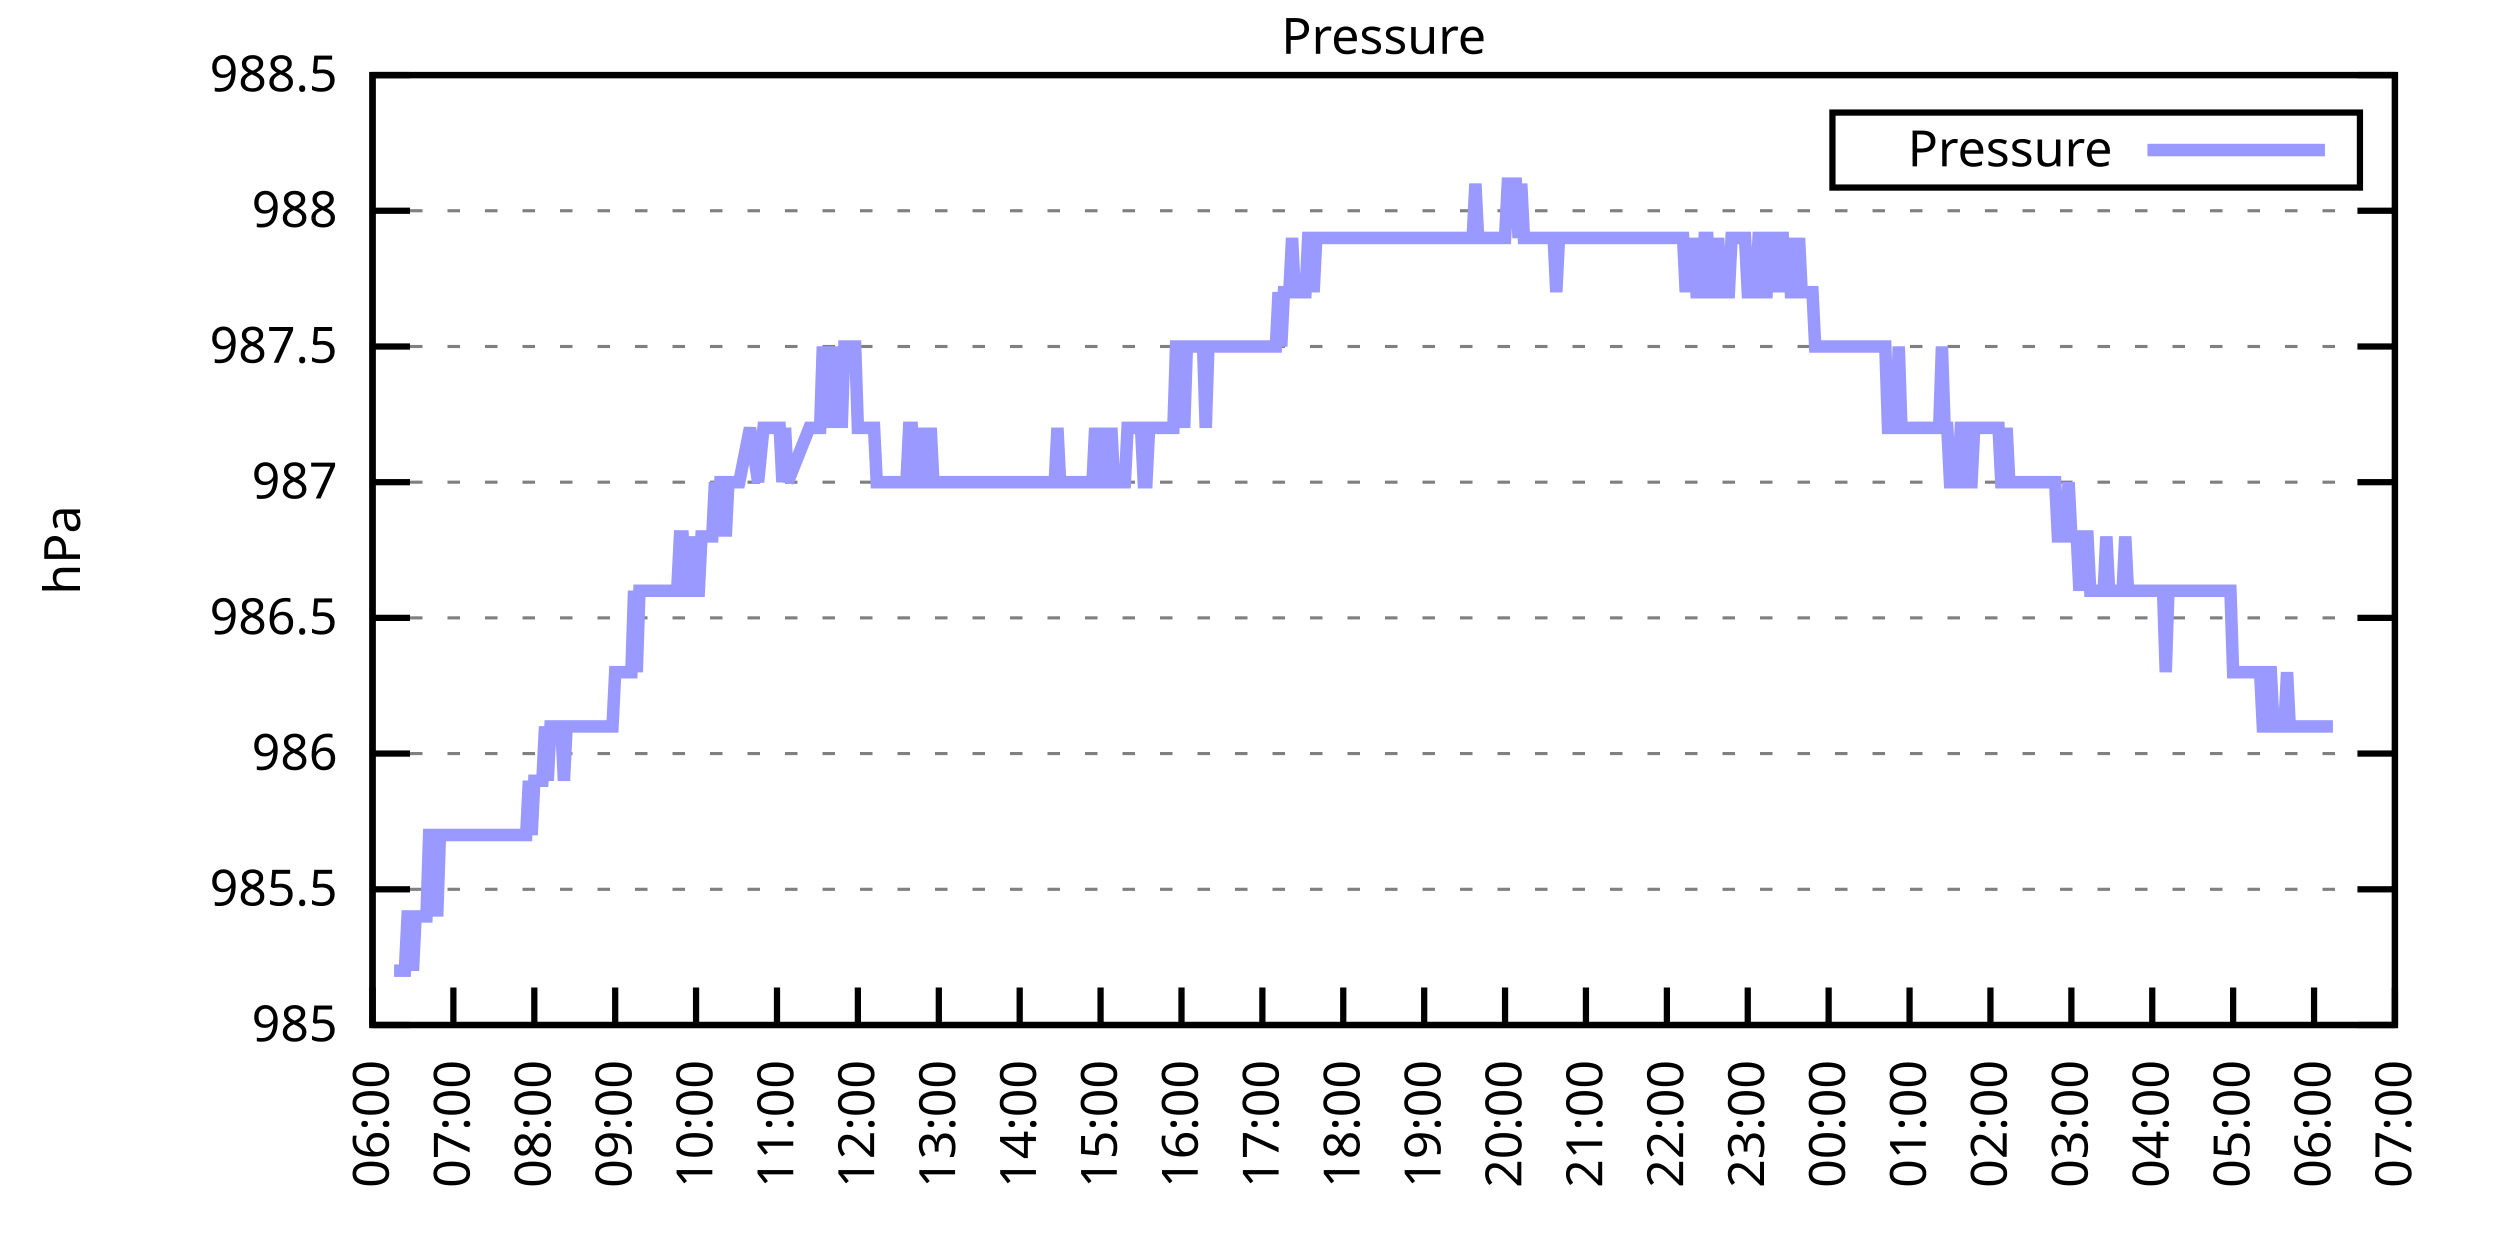
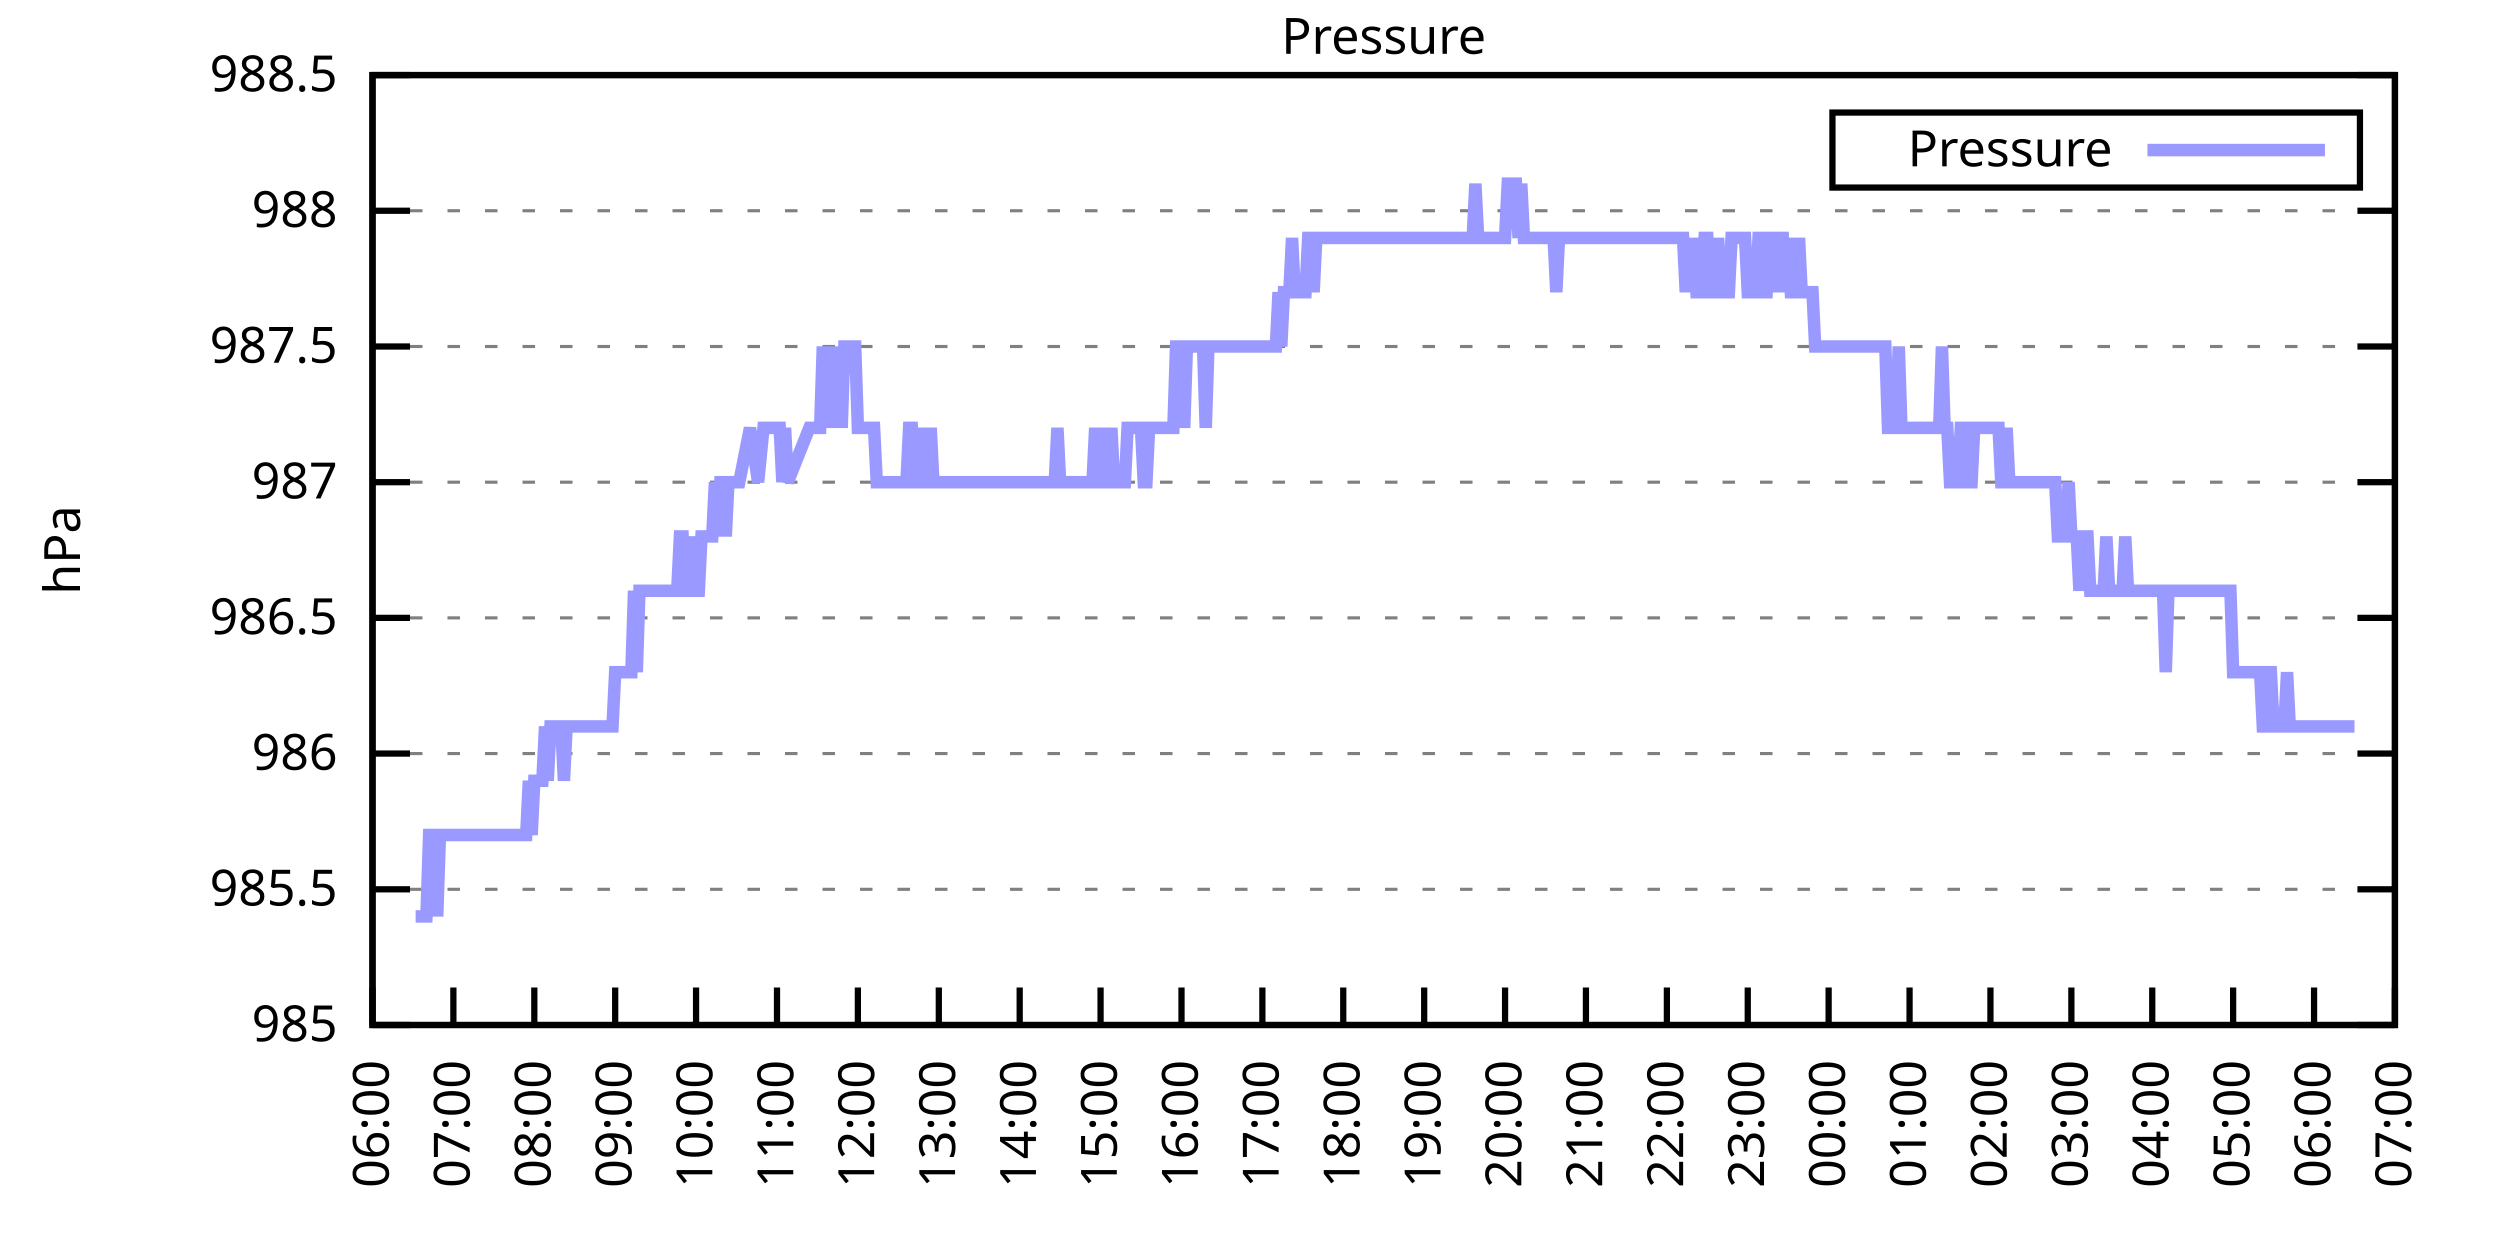
<svg xmlns="http://www.w3.org/2000/svg" xmlns:xlink="http://www.w3.org/1999/xlink" width="400" height="200" viewBox="0 0 400 200">
  <g id="gnuplot_canvas">
    <rect x="0" y="0" width="400" height="200" fill="none" />
    <defs>
      <circle id="gpDot" r="0.5" stroke-width="0.5" stroke="currentColor" />
      <path id="gpPt0" stroke-width="0.333" stroke="currentColor" d="M-1,0 h2 M0,-1 v2" />
      <path id="gpPt1" stroke-width="0.333" stroke="currentColor" d="M-1,-1 L1,1 M1,-1 L-1,1" />
      <path id="gpPt2" stroke-width="0.333" stroke="currentColor" d="M-1,0 L1,0 M0,-1 L0,1 M-1,-1 L1,1 M-1,1 L1,-1" />
      <rect id="gpPt3" stroke-width="0.333" stroke="currentColor" x="-1" y="-1" width="2" height="2" />
      <rect id="gpPt4" stroke-width="0.333" stroke="currentColor" fill="currentColor" x="-1" y="-1" width="2" height="2" />
      <circle id="gpPt5" stroke-width="0.333" stroke="currentColor" cx="0" cy="0" r="1" />
      <use xlink:href="#gpPt5" id="gpPt6" fill="currentColor" stroke="none" />
      <path id="gpPt7" stroke-width="0.333" stroke="currentColor" d="M0,-1.33 L-1.33,0.67 L1.33,0.67 z" />
      <use xlink:href="#gpPt7" id="gpPt8" fill="currentColor" stroke="none" />
      <use xlink:href="#gpPt7" id="gpPt9" stroke="currentColor" transform="rotate(180)" />
      <use xlink:href="#gpPt9" id="gpPt10" fill="currentColor" stroke="none" />
      <use xlink:href="#gpPt3" id="gpPt11" stroke="currentColor" transform="rotate(45)" />
      <use xlink:href="#gpPt11" id="gpPt12" fill="currentColor" stroke="none" />
      <path id="gpPt13" stroke-width="0.333" stroke="currentColor" d="M0,1.330 L1.265,0.411 L0.782,-1.067 L-0.782,-1.076 L-1.265,0.411 z" />
      <use xlink:href="#gpPt13" id="gpPt14" fill="currentColor" stroke="none" />
      <filter id="textbox" filterUnits="objectBoundingBox" x="0" y="0" height="1" width="1">
        <feFlood flood-color="white" flood-opacity="1" result="bgnd" />
        <feComposite in="SourceGraphic" in2="bgnd" operator="atop" />
      </filter>
      <filter id="greybox" filterUnits="objectBoundingBox" x="0" y="0" height="1" width="1">
        <feFlood flood-color="lightgrey" flood-opacity="1" result="grey" />
        <feComposite in="SourceGraphic" in2="grey" operator="atop" />
      </filter>
    </defs>
    <g fill="none" color="white" stroke="currentColor" stroke-width="1.00" stroke-linecap="butt" stroke-linejoin="miter">
</g>
    <g fill="none" color="black" stroke="currentColor" stroke-width="1.00" stroke-linecap="butt" stroke-linejoin="miter">
      <g stroke="none" shape-rendering="crispEdges">
        <polygon fill="rgb(255, 255, 255)" points="59.60,164.00 383.18,164.00 383.18,12.02 59.60,12.02 " />
      </g>
    </g>
    <g fill="none" color="black" stroke="currentColor" stroke-width="1.00" stroke-linecap="butt" stroke-linejoin="miter">
</g>
    <g fill="none" color="black" stroke="black" stroke-width="0.50" stroke-linecap="butt" stroke-linejoin="miter">
</g>
    <g fill="none" color="gray" stroke="currentColor" stroke-width="0.50" stroke-linecap="butt" stroke-linejoin="miter">
      <path stroke="gray" stroke-dasharray="2,4" class="gridline" d="M59.60,164.00 L383.19,164.00  " />
    </g>
    <g fill="none" color="gray" stroke="gray" stroke-width="1.00" stroke-linecap="butt" stroke-linejoin="miter">
</g>
    <g fill="none" color="black" stroke="currentColor" stroke-width="1.00" stroke-linecap="butt" stroke-linejoin="miter">
      <path stroke="black" d="M59.60,164.00 L65.60,164.00 M383.19,164.00 L377.19,164.00  " />
      <g transform="translate(54.00,166.60)" stroke="none" fill="black" font-family="Sans" font-size="8.00" text-anchor="end">
        <text>
          <tspan font-family="Sans"> 985</tspan>
        </text>
      </g>
    </g>
    <g fill="none" color="black" stroke="currentColor" stroke-width="1.00" stroke-linecap="butt" stroke-linejoin="miter">
</g>
    <g fill="none" color="black" stroke="black" stroke-width="0.50" stroke-linecap="butt" stroke-linejoin="miter">
</g>
    <g fill="none" color="gray" stroke="currentColor" stroke-width="0.50" stroke-linecap="butt" stroke-linejoin="miter">
      <path stroke="gray" stroke-dasharray="2,4" class="gridline" d="M59.60,142.29 L383.19,142.29  " />
    </g>
    <g fill="none" color="gray" stroke="gray" stroke-width="1.00" stroke-linecap="butt" stroke-linejoin="miter">
</g>
    <g fill="none" color="black" stroke="currentColor" stroke-width="1.00" stroke-linecap="butt" stroke-linejoin="miter">
      <path stroke="black" d="M59.60,142.29 L65.60,142.29 M383.19,142.29 L377.19,142.29  " />
      <g transform="translate(54.00,144.89)" stroke="none" fill="black" font-family="Sans" font-size="8.00" text-anchor="end">
        <text>
          <tspan font-family="Sans"> 985.5</tspan>
        </text>
      </g>
    </g>
    <g fill="none" color="black" stroke="currentColor" stroke-width="1.00" stroke-linecap="butt" stroke-linejoin="miter">
</g>
    <g fill="none" color="black" stroke="black" stroke-width="0.50" stroke-linecap="butt" stroke-linejoin="miter">
</g>
    <g fill="none" color="gray" stroke="currentColor" stroke-width="0.50" stroke-linecap="butt" stroke-linejoin="miter">
      <path stroke="gray" stroke-dasharray="2,4" class="gridline" d="M59.60,120.57 L383.19,120.57  " />
    </g>
    <g fill="none" color="gray" stroke="gray" stroke-width="1.00" stroke-linecap="butt" stroke-linejoin="miter">
</g>
    <g fill="none" color="black" stroke="currentColor" stroke-width="1.00" stroke-linecap="butt" stroke-linejoin="miter">
      <path stroke="black" d="M59.60,120.57 L65.60,120.57 M383.19,120.57 L377.19,120.57  " />
      <g transform="translate(54.00,123.17)" stroke="none" fill="black" font-family="Sans" font-size="8.00" text-anchor="end">
        <text>
          <tspan font-family="Sans"> 986</tspan>
        </text>
      </g>
    </g>
    <g fill="none" color="black" stroke="currentColor" stroke-width="1.00" stroke-linecap="butt" stroke-linejoin="miter">
</g>
    <g fill="none" color="black" stroke="black" stroke-width="0.50" stroke-linecap="butt" stroke-linejoin="miter">
</g>
    <g fill="none" color="gray" stroke="currentColor" stroke-width="0.50" stroke-linecap="butt" stroke-linejoin="miter">
      <path stroke="gray" stroke-dasharray="2,4" class="gridline" d="M59.60,98.86 L383.19,98.86  " />
    </g>
    <g fill="none" color="gray" stroke="gray" stroke-width="1.00" stroke-linecap="butt" stroke-linejoin="miter">
</g>
    <g fill="none" color="black" stroke="currentColor" stroke-width="1.00" stroke-linecap="butt" stroke-linejoin="miter">
      <path stroke="black" d="M59.60,98.86 L65.60,98.86 M383.19,98.86 L377.19,98.86  " />
      <g transform="translate(54.00,101.46)" stroke="none" fill="black" font-family="Sans" font-size="8.00" text-anchor="end">
        <text>
          <tspan font-family="Sans"> 986.5</tspan>
        </text>
      </g>
    </g>
    <g fill="none" color="black" stroke="currentColor" stroke-width="1.00" stroke-linecap="butt" stroke-linejoin="miter">
</g>
    <g fill="none" color="black" stroke="black" stroke-width="0.50" stroke-linecap="butt" stroke-linejoin="miter">
</g>
    <g fill="none" color="gray" stroke="currentColor" stroke-width="0.50" stroke-linecap="butt" stroke-linejoin="miter">
      <path stroke="gray" stroke-dasharray="2,4" class="gridline" d="M59.60,77.15 L383.19,77.15  " />
    </g>
    <g fill="none" color="gray" stroke="gray" stroke-width="1.00" stroke-linecap="butt" stroke-linejoin="miter">
</g>
    <g fill="none" color="black" stroke="currentColor" stroke-width="1.00" stroke-linecap="butt" stroke-linejoin="miter">
      <path stroke="black" d="M59.60,77.15 L65.60,77.15 M383.19,77.15 L377.19,77.15  " />
      <g transform="translate(54.00,79.75)" stroke="none" fill="black" font-family="Sans" font-size="8.00" text-anchor="end">
        <text>
          <tspan font-family="Sans"> 987</tspan>
        </text>
      </g>
    </g>
    <g fill="none" color="black" stroke="currentColor" stroke-width="1.00" stroke-linecap="butt" stroke-linejoin="miter">
</g>
    <g fill="none" color="black" stroke="black" stroke-width="0.50" stroke-linecap="butt" stroke-linejoin="miter">
</g>
    <g fill="none" color="gray" stroke="currentColor" stroke-width="0.50" stroke-linecap="butt" stroke-linejoin="miter">
      <path stroke="gray" stroke-dasharray="2,4" class="gridline" d="M59.60,55.44 L383.19,55.44  " />
    </g>
    <g fill="none" color="gray" stroke="gray" stroke-width="1.00" stroke-linecap="butt" stroke-linejoin="miter">
</g>
    <g fill="none" color="black" stroke="currentColor" stroke-width="1.00" stroke-linecap="butt" stroke-linejoin="miter">
      <path stroke="black" d="M59.60,55.44 L65.60,55.44 M383.19,55.44 L377.19,55.44  " />
      <g transform="translate(54.00,58.04)" stroke="none" fill="black" font-family="Sans" font-size="8.00" text-anchor="end">
        <text>
          <tspan font-family="Sans"> 987.5</tspan>
        </text>
      </g>
    </g>
    <g fill="none" color="black" stroke="currentColor" stroke-width="1.00" stroke-linecap="butt" stroke-linejoin="miter">
</g>
    <g fill="none" color="black" stroke="black" stroke-width="0.50" stroke-linecap="butt" stroke-linejoin="miter">
</g>
    <g fill="none" color="gray" stroke="currentColor" stroke-width="0.50" stroke-linecap="butt" stroke-linejoin="miter">
      <path stroke="gray" stroke-dasharray="2,4" class="gridline" d="M59.60,33.72 L383.19,33.72  " />
    </g>
    <g fill="none" color="gray" stroke="gray" stroke-width="1.00" stroke-linecap="butt" stroke-linejoin="miter">
</g>
    <g fill="none" color="black" stroke="currentColor" stroke-width="1.00" stroke-linecap="butt" stroke-linejoin="miter">
      <path stroke="black" d="M59.60,33.72 L65.60,33.72 M383.19,33.72 L377.19,33.72  " />
      <g transform="translate(54.00,36.32)" stroke="none" fill="black" font-family="Sans" font-size="8.00" text-anchor="end">
        <text>
          <tspan font-family="Sans"> 988</tspan>
        </text>
      </g>
    </g>
    <g fill="none" color="black" stroke="currentColor" stroke-width="1.00" stroke-linecap="butt" stroke-linejoin="miter">
</g>
    <g fill="none" color="black" stroke="black" stroke-width="0.50" stroke-linecap="butt" stroke-linejoin="miter">
</g>
    <g fill="none" color="gray" stroke="currentColor" stroke-width="0.50" stroke-linecap="butt" stroke-linejoin="miter">
      <path stroke="gray" stroke-dasharray="2,4" class="gridline" d="M59.60,12.01 L383.19,12.01  " />
    </g>
    <g fill="none" color="gray" stroke="gray" stroke-width="1.00" stroke-linecap="butt" stroke-linejoin="miter">
</g>
    <g fill="none" color="black" stroke="currentColor" stroke-width="1.00" stroke-linecap="butt" stroke-linejoin="miter">
      <path stroke="black" d="M59.60,12.01 L65.60,12.01 M383.19,12.01 L377.19,12.01  " />
      <g transform="translate(54.00,14.61)" stroke="none" fill="black" font-family="Sans" font-size="8.00" text-anchor="end">
        <text>
          <tspan font-family="Sans"> 988.5</tspan>
        </text>
      </g>
    </g>
    <g fill="none" color="black" stroke="currentColor" stroke-width="1.00" stroke-linecap="butt" stroke-linejoin="miter">
      <path stroke="black" d="M59.60,164.00 L59.60,158.00  " />
      <g transform="translate(62.20,169.60) rotate(270.00)" stroke="none" fill="black" font-family="Sans" font-size="8.00" text-anchor="end">
        <text>
          <tspan font-family="Sans">06:00</tspan>
        </text>
      </g>
    </g>
    <g fill="none" color="black" stroke="currentColor" stroke-width="1.00" stroke-linecap="butt" stroke-linejoin="miter">
      <path stroke="black" d="M72.54,164.00 L72.54,158.00  " />
      <g transform="translate(75.14,169.60) rotate(270.00)" stroke="none" fill="black" font-family="Sans" font-size="8.00" text-anchor="end">
        <text>
          <tspan font-family="Sans">07:00</tspan>
        </text>
      </g>
    </g>
    <g fill="none" color="black" stroke="currentColor" stroke-width="1.00" stroke-linecap="butt" stroke-linejoin="miter">
      <path stroke="black" d="M85.49,164.00 L85.49,158.00  " />
      <g transform="translate(88.09,169.60) rotate(270.00)" stroke="none" fill="black" font-family="Sans" font-size="8.00" text-anchor="end">
        <text>
          <tspan font-family="Sans">08:00</tspan>
        </text>
      </g>
    </g>
    <g fill="none" color="black" stroke="currentColor" stroke-width="1.00" stroke-linecap="butt" stroke-linejoin="miter">
      <path stroke="black" d="M98.43,164.00 L98.43,158.00  " />
      <g transform="translate(101.03,169.60) rotate(270.00)" stroke="none" fill="black" font-family="Sans" font-size="8.00" text-anchor="end">
        <text>
          <tspan font-family="Sans">09:00</tspan>
        </text>
      </g>
    </g>
    <g fill="none" color="black" stroke="currentColor" stroke-width="1.00" stroke-linecap="butt" stroke-linejoin="miter">
      <path stroke="black" d="M111.37,164.00 L111.37,158.00  " />
      <g transform="translate(113.97,169.60) rotate(270.00)" stroke="none" fill="black" font-family="Sans" font-size="8.00" text-anchor="end">
        <text>
          <tspan font-family="Sans">10:00</tspan>
        </text>
      </g>
    </g>
    <g fill="none" color="black" stroke="currentColor" stroke-width="1.00" stroke-linecap="butt" stroke-linejoin="miter">
      <path stroke="black" d="M124.32,164.00 L124.32,158.00  " />
      <g transform="translate(126.92,169.60) rotate(270.00)" stroke="none" fill="black" font-family="Sans" font-size="8.00" text-anchor="end">
        <text>
          <tspan font-family="Sans">11:00</tspan>
        </text>
      </g>
    </g>
    <g fill="none" color="black" stroke="currentColor" stroke-width="1.00" stroke-linecap="butt" stroke-linejoin="miter">
      <path stroke="black" d="M137.26,164.00 L137.26,158.00  " />
      <g transform="translate(139.86,169.60) rotate(270.00)" stroke="none" fill="black" font-family="Sans" font-size="8.00" text-anchor="end">
        <text>
          <tspan font-family="Sans">12:00</tspan>
        </text>
      </g>
    </g>
    <g fill="none" color="black" stroke="currentColor" stroke-width="1.00" stroke-linecap="butt" stroke-linejoin="miter">
      <path stroke="black" d="M150.21,164.00 L150.21,158.00  " />
      <g transform="translate(152.81,169.60) rotate(270.00)" stroke="none" fill="black" font-family="Sans" font-size="8.00" text-anchor="end">
        <text>
          <tspan font-family="Sans">13:00</tspan>
        </text>
      </g>
    </g>
    <g fill="none" color="black" stroke="currentColor" stroke-width="1.00" stroke-linecap="butt" stroke-linejoin="miter">
      <path stroke="black" d="M163.15,164.00 L163.15,158.00  " />
      <g transform="translate(165.75,169.60) rotate(270.00)" stroke="none" fill="black" font-family="Sans" font-size="8.00" text-anchor="end">
        <text>
          <tspan font-family="Sans">14:00</tspan>
        </text>
      </g>
    </g>
    <g fill="none" color="black" stroke="currentColor" stroke-width="1.00" stroke-linecap="butt" stroke-linejoin="miter">
      <path stroke="black" d="M176.09,164.00 L176.09,158.00  " />
      <g transform="translate(178.69,169.60) rotate(270.00)" stroke="none" fill="black" font-family="Sans" font-size="8.00" text-anchor="end">
        <text>
          <tspan font-family="Sans">15:00</tspan>
        </text>
      </g>
    </g>
    <g fill="none" color="black" stroke="currentColor" stroke-width="1.00" stroke-linecap="butt" stroke-linejoin="miter">
      <path stroke="black" d="M189.04,164.00 L189.04,158.00  " />
      <g transform="translate(191.64,169.60) rotate(270.00)" stroke="none" fill="black" font-family="Sans" font-size="8.00" text-anchor="end">
        <text>
          <tspan font-family="Sans">16:00</tspan>
        </text>
      </g>
    </g>
    <g fill="none" color="black" stroke="currentColor" stroke-width="1.00" stroke-linecap="butt" stroke-linejoin="miter">
      <path stroke="black" d="M201.98,164.00 L201.98,158.00  " />
      <g transform="translate(204.58,169.60) rotate(270.00)" stroke="none" fill="black" font-family="Sans" font-size="8.00" text-anchor="end">
        <text>
          <tspan font-family="Sans">17:00</tspan>
        </text>
      </g>
    </g>
    <g fill="none" color="black" stroke="currentColor" stroke-width="1.00" stroke-linecap="butt" stroke-linejoin="miter">
      <path stroke="black" d="M214.92,164.00 L214.92,158.00  " />
      <g transform="translate(217.52,169.60) rotate(270.00)" stroke="none" fill="black" font-family="Sans" font-size="8.00" text-anchor="end">
        <text>
          <tspan font-family="Sans">18:00</tspan>
        </text>
      </g>
    </g>
    <g fill="none" color="black" stroke="currentColor" stroke-width="1.00" stroke-linecap="butt" stroke-linejoin="miter">
      <path stroke="black" d="M227.87,164.00 L227.87,158.00  " />
      <g transform="translate(230.47,169.60) rotate(270.00)" stroke="none" fill="black" font-family="Sans" font-size="8.00" text-anchor="end">
        <text>
          <tspan font-family="Sans">19:00</tspan>
        </text>
      </g>
    </g>
    <g fill="none" color="black" stroke="currentColor" stroke-width="1.00" stroke-linecap="butt" stroke-linejoin="miter">
      <path stroke="black" d="M240.81,164.00 L240.81,158.00  " />
      <g transform="translate(243.41,169.60) rotate(270.00)" stroke="none" fill="black" font-family="Sans" font-size="8.00" text-anchor="end">
        <text>
          <tspan font-family="Sans">20:00</tspan>
        </text>
      </g>
    </g>
    <g fill="none" color="black" stroke="currentColor" stroke-width="1.00" stroke-linecap="butt" stroke-linejoin="miter">
      <path stroke="black" d="M253.75,164.00 L253.75,158.00  " />
      <g transform="translate(256.35,169.60) rotate(270.00)" stroke="none" fill="black" font-family="Sans" font-size="8.00" text-anchor="end">
        <text>
          <tspan font-family="Sans">21:00</tspan>
        </text>
      </g>
    </g>
    <g fill="none" color="black" stroke="currentColor" stroke-width="1.00" stroke-linecap="butt" stroke-linejoin="miter">
      <path stroke="black" d="M266.70,164.00 L266.70,158.00  " />
      <g transform="translate(269.30,169.60) rotate(270.00)" stroke="none" fill="black" font-family="Sans" font-size="8.00" text-anchor="end">
        <text>
          <tspan font-family="Sans">22:00</tspan>
        </text>
      </g>
    </g>
    <g fill="none" color="black" stroke="currentColor" stroke-width="1.00" stroke-linecap="butt" stroke-linejoin="miter">
      <path stroke="black" d="M279.64,164.00 L279.64,158.00  " />
      <g transform="translate(282.24,169.60) rotate(270.00)" stroke="none" fill="black" font-family="Sans" font-size="8.00" text-anchor="end">
        <text>
          <tspan font-family="Sans">23:00</tspan>
        </text>
      </g>
    </g>
    <g fill="none" color="black" stroke="currentColor" stroke-width="1.00" stroke-linecap="butt" stroke-linejoin="miter">
      <path stroke="black" d="M292.58,164.00 L292.58,158.00  " />
      <g transform="translate(295.18,169.60) rotate(270.00)" stroke="none" fill="black" font-family="Sans" font-size="8.00" text-anchor="end">
        <text>
          <tspan font-family="Sans">00:00</tspan>
        </text>
      </g>
    </g>
    <g fill="none" color="black" stroke="currentColor" stroke-width="1.00" stroke-linecap="butt" stroke-linejoin="miter">
      <path stroke="black" d="M305.53,164.00 L305.53,158.00  " />
      <g transform="translate(308.13,169.60) rotate(270.00)" stroke="none" fill="black" font-family="Sans" font-size="8.00" text-anchor="end">
        <text>
          <tspan font-family="Sans">01:00</tspan>
        </text>
      </g>
    </g>
    <g fill="none" color="black" stroke="currentColor" stroke-width="1.00" stroke-linecap="butt" stroke-linejoin="miter">
      <path stroke="black" d="M318.47,164.00 L318.47,158.00  " />
      <g transform="translate(321.07,169.60) rotate(270.00)" stroke="none" fill="black" font-family="Sans" font-size="8.00" text-anchor="end">
        <text>
          <tspan font-family="Sans">02:00</tspan>
        </text>
      </g>
    </g>
    <g fill="none" color="black" stroke="currentColor" stroke-width="1.00" stroke-linecap="butt" stroke-linejoin="miter">
      <path stroke="black" d="M331.42,164.00 L331.42,158.00  " />
      <g transform="translate(334.02,169.60) rotate(270.00)" stroke="none" fill="black" font-family="Sans" font-size="8.00" text-anchor="end">
        <text>
          <tspan font-family="Sans">03:00</tspan>
        </text>
      </g>
    </g>
    <g fill="none" color="black" stroke="currentColor" stroke-width="1.00" stroke-linecap="butt" stroke-linejoin="miter">
      <path stroke="black" d="M344.36,164.00 L344.36,158.00  " />
      <g transform="translate(346.96,169.60) rotate(270.00)" stroke="none" fill="black" font-family="Sans" font-size="8.00" text-anchor="end">
        <text>
          <tspan font-family="Sans">04:00</tspan>
        </text>
      </g>
    </g>
    <g fill="none" color="black" stroke="currentColor" stroke-width="1.00" stroke-linecap="butt" stroke-linejoin="miter">
      <path stroke="black" d="M357.30,164.00 L357.30,158.00  " />
      <g transform="translate(359.90,169.60) rotate(270.00)" stroke="none" fill="black" font-family="Sans" font-size="8.00" text-anchor="end">
        <text>
          <tspan font-family="Sans">05:00</tspan>
        </text>
      </g>
    </g>
    <g fill="none" color="black" stroke="currentColor" stroke-width="1.00" stroke-linecap="butt" stroke-linejoin="miter">
      <path stroke="black" d="M370.25,164.00 L370.25,158.00  " />
      <g transform="translate(372.85,169.60) rotate(270.00)" stroke="none" fill="black" font-family="Sans" font-size="8.00" text-anchor="end">
        <text>
          <tspan font-family="Sans">06:00</tspan>
        </text>
      </g>
    </g>
    <g fill="none" color="black" stroke="currentColor" stroke-width="1.00" stroke-linecap="butt" stroke-linejoin="miter">
      <path stroke="black" d="M383.19,164.00 L383.19,158.00  " />
      <g transform="translate(385.79,169.60) rotate(270.00)" stroke="none" fill="black" font-family="Sans" font-size="8.00" text-anchor="end">
        <text>
          <tspan font-family="Sans">07:00</tspan>
        </text>
      </g>
    </g>
    <g fill="none" color="black" stroke="currentColor" stroke-width="1.00" stroke-linecap="butt" stroke-linejoin="miter">
</g>
    <g fill="none" color="black" stroke="currentColor" stroke-width="1.00" stroke-linecap="butt" stroke-linejoin="miter">
      <path stroke="black" d="M59.60,12.01 L59.60,164.00 L383.19,164.00 L383.19,12.01 L59.60,12.01 Z  " />
    </g>
    <g fill="none" color="black" stroke="currentColor" stroke-width="1.00" stroke-linecap="butt" stroke-linejoin="miter">
</g>
    <g fill="none" color="black" stroke="currentColor" stroke-width="1.00" stroke-linecap="butt" stroke-linejoin="miter">
      <path stroke="black" d="M293.19,30.01 L293.19,18.01 L377.59,18.01 L377.59,30.01 L293.19,30.01 Z  " />
    </g>
    <g id="Pressure_plot_1">
      <g fill="none" color="white" stroke="black" stroke-width="2.00" stroke-linecap="butt" stroke-linejoin="miter">
</g>
      <g fill="none" color="black" stroke="currentColor" stroke-width="2.00" stroke-linecap="butt" stroke-linejoin="miter">
        <g transform="translate(337.99,26.61)" stroke="none" fill="black" font-family="Sans" font-size="8.00" text-anchor="end">
          <text>
            <tspan font-family="Sans">Pressure</tspan>
          </text>
        </g>
      </g>
      <g fill="none" color="black" stroke="currentColor" stroke-width="2.00" stroke-linecap="butt" stroke-linejoin="miter">
-         <path stroke="rgb(153, 153, 255)" d="M343.59,24.01 L371.99,24.01 M63.05,155.31 L63.48,155.31 L63.91,155.31 L64.35,155.31 L64.78,155.31 L65.21,146.63   L65.64,146.63 L66.07,155.31 L66.50,146.63 L66.93,146.63 L67.37,146.63 L67.80,146.63 L68.23,146.63 L68.66,133.60   L69.09,133.60 L69.52,133.60 L69.95,146.63 L70.39,133.60 L70.82,133.60 L71.25,133.60 L71.68,133.60 L72.11,133.60   L72.54,133.60 L72.98,133.60 L73.41,133.60 L73.84,133.60 L74.27,133.60 L74.70,133.60 L75.13,133.60 L75.56,133.60   L76.00,133.60 L76.43,133.60 L76.86,133.60 L77.29,133.60 L77.72,133.60 L78.15,133.60 L78.58,133.60 L79.02,133.60   L79.45,133.60 L79.88,133.60 L80.31,133.60 L80.74,133.60 L81.17,133.60 L81.60,133.60 L82.04,133.60 L82.47,133.60   L82.90,133.60 L83.33,133.60 L83.76,133.60 L84.19,133.60 L84.62,124.92 L85.06,133.60 L85.49,124.92 L85.92,124.92   L86.35,124.92 L86.78,124.92 L87.21,116.23 L87.64,124.92 L88.08,116.23 L88.51,116.23 L88.94,116.23 L89.37,116.23   L89.80,116.23 L90.23,124.92 L90.66,116.23 L91.10,116.23 L91.53,116.23 L91.96,116.23 L92.39,116.23 L92.82,116.23   L93.25,116.23 L93.68,116.23 L94.12,116.23 L94.55,116.23 L94.98,116.23 L95.41,116.23 L95.84,116.23 L96.27,116.23   L96.70,116.23 L97.14,116.23 L97.57,116.23 L98.00,116.23 L98.43,107.55 L98.86,107.55 L99.29,107.55 L99.73,107.55   L100.16,107.55 L100.59,107.55 L101.02,107.55 L101.45,94.52 L101.88,107.55 L102.31,94.52 L102.75,94.52 L103.18,94.52   L103.61,94.52 L104.04,94.52 L104.47,94.52 L104.90,94.52 L105.33,94.52 L105.77,94.52 L106.20,94.52 L106.63,94.52   L107.06,94.52 L107.49,94.52 L107.92,94.52 L108.35,94.52 L108.79,85.83 L109.22,85.83 L109.65,94.52 L110.08,94.52   L110.51,85.83 L110.94,94.52 L111.37,94.52 L111.81,94.52 L112.24,85.83 L112.67,85.83 L113.10,85.83 L113.53,85.83   L113.96,85.83 L114.39,77.15 L114.83,85.83 L115.26,77.15 L115.69,77.15 L116.12,85.83 L116.55,77.15 L116.98,77.15   L117.41,77.15 L117.85,77.15 L118.28,77.15 L120.00,68.46 L121.30,77.15 L122.16,68.46 L122.59,68.46 L123.02,68.46   L123.46,68.46 L123.89,68.46 L124.32,68.46 L124.75,68.46 L125.18,77.15 L125.61,68.46 L126.04,77.15 L129.50,68.46   L129.93,68.46 L130.79,68.46 L131.22,68.46 L131.65,55.44 L132.08,68.46 L132.52,55.44 L132.95,68.46 L133.38,55.44   L133.81,68.46 L134.24,55.44 L134.67,68.46 L135.10,55.44 L135.54,55.44 L135.97,55.44 L136.40,55.44 L136.83,55.44   L137.26,68.46 L137.69,68.46 L138.12,68.46 L138.56,68.46 L138.99,68.46 L139.42,68.46 L139.85,68.46 L140.28,77.15   L140.71,77.15 L141.14,77.15 L141.58,77.15 L142.01,77.15 L142.44,77.15 L142.87,77.15 L143.30,77.15 L143.73,77.15   L144.16,77.15 L144.60,77.15 L145.03,77.15 L145.46,68.46 L145.89,68.46 L146.32,77.15 L146.75,77.15 L147.19,77.15   L147.62,68.46 L148.05,77.15 L148.48,77.15 L148.91,68.46 L149.34,77.15 L149.77,77.15 L150.21,77.15 L150.64,77.15   L151.07,77.15 L151.50,77.15 L151.93,77.15 L152.36,77.15 L152.79,77.15 L153.23,77.15 L153.66,77.15 L154.09,77.15   L154.52,77.15 L154.95,77.15 L155.38,77.15 L155.81,77.15 L156.25,77.15 L156.68,77.15 L157.11,77.15 L157.54,77.15   L157.97,77.15 L158.40,77.15 L158.83,77.15 L159.27,77.15 L159.70,77.15 L160.13,77.15 L160.56,77.15 L160.99,77.15   L161.42,77.15 L161.85,77.15 L162.29,77.15 L162.72,77.15 L163.15,77.15 L163.58,77.15 L164.01,77.15 L164.44,77.15   L164.87,77.15 L165.31,77.15 L165.74,77.15 L166.17,77.15 L166.60,77.15 L167.03,77.15 L167.46,77.15 L167.89,77.15   L168.33,77.15 L168.76,77.15 L169.19,68.46 L169.62,77.15 L170.05,77.15 L170.48,77.15 L170.91,77.15 L171.35,77.15   L171.78,77.15 L172.21,77.15 L172.64,77.15 L173.07,77.15 L173.50,77.15 L173.94,77.15 L174.37,77.15 L174.80,77.15   L175.23,68.46 L175.66,77.15 L176.09,77.15 L176.52,68.46 L176.96,77.15 L177.39,77.15 L177.82,68.46 L178.25,77.15   L178.68,77.15 L179.11,77.15 L179.54,77.15 L179.98,77.15 L180.41,68.46 L180.84,68.46 L181.27,68.46 L181.70,68.46   L182.13,68.46 L182.56,68.46 L183.00,77.15 L183.43,77.15 L183.86,68.46 L184.29,68.46 L184.72,68.46 L185.15,68.46   L185.58,68.46 L186.02,68.46 L186.45,68.46 L186.88,68.46 L187.31,68.46 L187.74,68.46 L188.17,55.44 L188.60,55.44   L189.04,55.44 L189.47,68.46 L189.90,55.44 L190.33,55.44 L190.76,55.44 L191.19,55.44 L191.62,55.44 L192.06,55.44   L192.49,55.44 L192.92,68.46 L193.35,55.44 L193.78,55.44 L194.21,55.44 L194.64,55.44 L195.08,55.44 L195.51,55.44   L195.94,55.44 L196.37,55.44 L196.80,55.44 L197.23,55.44 L197.67,55.44 L198.10,55.44 L198.53,55.44 L198.96,55.44   L199.39,55.44 L199.82,55.44 L200.25,55.44 L200.69,55.44 L201.12,55.44 L201.55,55.44 L201.98,55.44 L202.41,55.44   L202.84,55.44 L203.27,55.44 L203.71,55.44 L204.14,55.44 L204.57,46.75 L205.00,55.44 L205.43,46.75 L205.86,46.75   L206.29,46.75 L206.73,38.07 L207.16,46.75 L207.59,46.75 L208.02,46.75 L208.45,46.75 L208.88,46.75 L209.31,38.07   L209.75,38.07 L210.18,46.75 L210.61,38.07 L211.04,38.07 L211.47,38.07 L211.90,38.07 L212.33,38.07 L212.77,38.07   L213.20,38.07 L213.63,38.07 L214.06,38.07 L214.49,38.07 L214.92,38.07 L215.35,38.07 L215.79,38.07 L216.22,38.07   L216.65,38.07 L217.08,38.07 L217.51,38.07 L217.94,38.07 L218.37,38.07 L218.81,38.07 L219.24,38.07 L219.67,38.07   L220.10,38.07 L220.53,38.07 L220.96,38.07 L221.40,38.07 L221.83,38.07 L222.26,38.07 L222.69,38.07 L223.12,38.07   L223.55,38.07 L223.98,38.07 L224.42,38.07 L224.85,38.07 L225.28,38.07 L225.71,38.07 L226.14,38.07 L226.57,38.07   L227.00,38.07 L227.44,38.07 L227.87,38.07 L228.30,38.07 L228.73,38.07 L229.16,38.07 L229.59,38.07 L230.02,38.07   L230.46,38.07 L230.89,38.07 L231.32,38.07 L231.75,38.07 L232.18,38.07 L232.61,38.07 L233.04,38.07 L233.48,38.07   L233.91,38.07 L234.34,38.07 L234.77,38.07 L235.20,38.07 L235.63,38.07 L236.06,29.38 L236.50,38.07 L236.93,38.07   L237.36,38.07 L237.79,38.07 L238.22,38.07 L238.65,38.07 L239.08,38.07 L239.52,38.07 L239.95,38.07 L240.38,38.07   L240.81,38.07 L241.24,29.38 L241.67,29.38 L242.10,29.38 L242.54,29.38 L242.97,38.07 L243.40,29.38 L243.83,38.07   L244.26,38.07 L244.69,38.07 L245.12,38.07 L245.56,38.07 L245.99,38.07 L246.42,38.07 L246.85,38.07 L247.28,38.07   L247.71,38.07 L248.15,38.07 L248.58,38.07 L249.01,46.75 L249.44,38.07 L249.87,38.07 L250.30,38.07 L250.73,38.07   L251.17,38.07 L251.60,38.07 L252.03,38.07 L252.46,38.07 L252.89,38.07 L253.32,38.07 L253.75,38.07 L254.19,38.07   L254.62,38.07 L255.05,38.07 L255.48,38.07 L255.91,38.07 L256.34,38.07 L256.77,38.07 L257.21,38.07 L257.64,38.07   L258.07,38.07 L258.50,38.07 L258.93,38.07 L259.36,38.07 L259.79,38.07 L260.23,38.07 L260.66,38.07 L261.09,38.07   L261.52,38.07 L261.95,38.07 L262.38,38.07 L262.81,38.07 L263.25,38.07 L263.68,38.07 L264.11,38.07 L264.54,38.07   L264.97,38.07 L265.40,38.07 L265.83,38.07 L266.27,38.07 L266.70,38.07 L267.13,38.07 L267.56,38.07 L267.99,38.07   L268.42,38.07 L268.85,38.07 L269.29,38.07 L269.72,46.75 L270.15,38.07 L270.58,46.75 L271.01,38.07 L271.44,46.75   L271.88,46.75 L272.31,46.75 L272.74,38.07 L273.17,38.07 L273.60,46.75 L274.03,46.75 L274.46,46.75 L274.90,38.07   L275.33,46.75 L275.76,46.75 L276.19,46.75 L276.62,46.75 L277.05,38.07 L277.48,38.07 L277.92,38.07 L278.35,38.07   L278.78,38.07 L279.21,38.07 L279.64,46.75 L280.07,46.75 L280.50,46.75 L280.94,46.75 L281.37,38.07 L281.80,38.07   L282.23,46.75 L282.66,46.75 L283.09,38.07 L283.52,38.07 L283.96,46.75 L284.39,38.07 L284.82,38.07 L285.25,38.07   L285.68,46.75 L286.11,38.07 L286.54,46.75 L286.98,46.75 L287.41,46.75 L287.84,38.07 L288.27,46.75 L288.70,46.75   L289.13,46.75 L289.56,46.75 L290.00,46.75 L290.43,55.44 L290.86,55.44 L291.29,55.44 L291.72,55.44 L292.15,55.44   L292.58,55.44 L293.02,55.44 L293.45,55.44 L293.88,55.44 L294.31,55.44 L294.74,55.44 L295.17,55.44 L295.60,55.44   L296.04,55.44 L296.47,55.44 L296.90,55.44 L297.33,55.44 L297.76,55.44 L298.19,55.44 L298.63,55.44 L299.06,55.44   L299.49,55.44 L299.92,55.44 L300.35,55.44 L300.78,55.44 L301.21,55.44 L301.65,55.44 L302.08,68.46 L302.51,68.46   L302.94,68.46 L303.37,68.46 L303.80,55.44 L304.23,68.46 L304.67,68.46 L305.10,68.46 L305.53,68.46 L305.96,68.46   L306.39,68.46 L306.82,68.46 L307.25,68.46 L307.69,68.46 L308.12,68.46 L308.55,68.46 L308.98,68.46 L309.41,68.46   L309.84,68.46 L310.27,68.46 L310.71,55.44 L311.14,68.46 L311.57,68.46 L312.00,77.15 L312.43,77.15 L312.86,77.15   L313.29,77.15 L313.73,68.46 L314.16,68.46 L314.59,68.46 L315.02,77.15 L315.45,77.15 L315.88,68.46 L316.31,68.46   L316.75,68.46 L317.18,68.46 L317.61,68.46 L318.04,68.46 L318.47,68.46 L318.90,68.46 L319.33,68.46 L319.77,68.46   L320.20,77.15 L320.63,77.15 L321.06,68.46 L321.49,77.15 L321.92,77.15 L322.36,77.15 L322.79,77.15 L323.22,77.15   L323.65,77.15 L324.08,77.15 L324.51,77.15 L324.94,77.15 L325.38,77.15 L325.81,77.15 L326.24,77.15 L326.67,77.15   L327.10,77.15 L327.53,77.15 L327.96,77.15 L328.40,77.15 L328.83,77.15 L329.26,85.83 L329.69,85.83 L330.12,85.83   L330.55,85.83 L330.98,77.15 L331.42,85.83 L331.85,85.83 L332.28,85.83 L332.71,94.52 L333.14,85.83 L333.57,85.83   L334.00,85.83 L334.44,94.52 L334.87,94.52 L335.30,94.52 L335.73,94.52 L336.16,94.52 L336.59,94.52 L337.02,85.83   L337.46,94.52 L337.89,94.52 L338.32,94.52 L338.75,94.52 L339.18,94.52 L339.61,94.52 L340.04,85.83 L340.48,94.52   L340.91,94.52 L341.34,94.52 L341.77,94.52 L342.20,94.52 L342.63,94.52 L343.06,94.52 L343.50,94.52 L343.93,94.52   L344.36,94.52 L344.79,94.52 L345.22,94.52 L345.65,94.52 L346.09,94.52 L346.52,107.55 L346.95,94.52 L347.38,94.52   L347.81,94.52 L348.24,94.52 L348.67,94.52 L349.11,94.52 L349.54,94.52 L349.97,94.52 L350.40,94.52 L350.83,94.52   L351.26,94.52 L351.69,94.52 L352.13,94.52 L352.56,94.52 L352.99,94.52 L353.42,94.52 L353.85,94.52 L354.28,94.52   L354.71,94.52 L355.15,94.52 L355.58,94.52 L356.01,94.52 L356.44,94.52 L356.87,94.52 L357.30,107.55 L357.73,107.55   L358.17,107.55 L358.60,107.55 L359.03,107.55 L359.46,107.55 L359.89,107.55 L360.32,107.55 L360.75,107.55 L361.19,107.55   L361.62,107.55 L362.05,116.23 L362.48,116.23 L362.91,107.55 L363.34,107.55 L363.77,116.23 L364.21,116.23 L364.64,116.23   L365.07,116.23 L365.50,116.23 L365.93,107.55 L366.36,116.23 L366.79,116.23 L367.23,116.23 L367.66,116.23 L368.09,116.23   L368.52,116.23 L368.95,116.23 L369.38,116.23 L369.81,116.23 L370.25,116.23 L370.68,116.23 L371.11,116.23 L371.54,116.23   L371.97,116.23 L372.40,116.23 L372.84,116.23 L373.27,116.23  " />
+         <path stroke="rgb(153, 153, 255)" d="M343.59,24.01 L371.99,24.01 M66.50,146.63 L66.93,146.63 L67.37,146.63 L67.80,146.63 L68.23,146.63 L68.66,133.60   L69.09,133.60 L69.52,133.60 L69.95,146.63 L70.39,133.60 L70.82,133.60 L71.25,133.60 L71.68,133.60 L72.11,133.60   L72.54,133.60 L72.98,133.60 L73.41,133.60 L73.84,133.60 L74.27,133.60 L74.70,133.60 L75.13,133.60 L75.56,133.60   L76.00,133.60 L76.43,133.60 L76.86,133.60 L77.29,133.60 L77.72,133.60 L78.15,133.60 L78.58,133.60 L79.02,133.60   L79.45,133.60 L79.88,133.60 L80.31,133.60 L80.74,133.60 L81.17,133.60 L81.60,133.60 L82.04,133.60 L82.47,133.60   L82.90,133.60 L83.33,133.60 L83.76,133.60 L84.19,133.60 L84.62,124.92 L85.06,133.60 L85.49,124.92 L85.92,124.92   L86.35,124.92 L86.78,124.92 L87.21,116.23 L87.64,124.92 L88.08,116.23 L88.51,116.23 L88.94,116.23 L89.37,116.23   L89.80,116.23 L90.23,124.92 L90.66,116.23 L91.10,116.23 L91.53,116.23 L91.96,116.23 L92.39,116.23 L92.82,116.23   L93.25,116.23 L93.68,116.23 L94.12,116.23 L94.55,116.23 L94.98,116.23 L95.41,116.23 L95.84,116.23 L96.27,116.23   L96.70,116.23 L97.14,116.23 L97.57,116.23 L98.00,116.23 L98.43,107.55 L98.86,107.55 L99.29,107.55 L99.73,107.55   L100.16,107.55 L100.59,107.55 L101.02,107.55 L101.45,94.52 L101.88,107.55 L102.31,94.52 L102.75,94.52 L103.18,94.52   L103.61,94.52 L104.04,94.52 L104.47,94.52 L104.90,94.52 L105.33,94.52 L105.77,94.52 L106.20,94.52 L106.63,94.52   L107.06,94.52 L107.49,94.52 L107.92,94.52 L108.35,94.52 L108.79,85.83 L109.22,85.83 L109.65,94.52 L110.08,94.52   L110.51,85.83 L110.94,94.52 L111.37,94.52 L111.81,94.52 L112.24,85.83 L112.67,85.83 L113.10,85.83 L113.53,85.83   L113.96,85.83 L114.39,77.15 L114.83,85.83 L115.26,77.15 L115.69,77.15 L116.12,85.83 L116.55,77.15 L116.98,77.15   L117.41,77.15 L117.85,77.15 L118.28,77.15 L120.00,68.46 L121.30,77.15 L122.16,68.46 L122.59,68.46 L123.02,68.46   L123.46,68.46 L123.89,68.46 L124.32,68.46 L124.75,68.46 L125.18,77.15 L125.61,68.46 L126.04,77.15 L129.50,68.46   L129.93,68.46 L130.79,68.46 L131.22,68.46 L131.65,55.44 L132.08,68.46 L132.52,55.44 L132.95,68.46 L133.38,55.44   L133.81,68.46 L134.24,55.44 L134.67,68.46 L135.10,55.44 L135.54,55.44 L135.97,55.44 L136.40,55.44 L136.83,55.44   L137.26,68.46 L137.69,68.46 L138.12,68.46 L138.56,68.46 L138.99,68.46 L139.42,68.46 L139.85,68.46 L140.28,77.15   L140.71,77.15 L141.14,77.15 L141.58,77.15 L142.01,77.15 L142.44,77.15 L142.87,77.15 L143.30,77.15 L143.73,77.15   L144.16,77.15 L144.60,77.15 L145.03,77.15 L145.46,68.46 L145.89,68.46 L146.32,77.15 L146.75,77.15 L147.19,77.15   L147.62,68.46 L148.05,77.15 L148.48,77.15 L148.91,68.46 L149.34,77.15 L149.77,77.15 L150.21,77.15 L150.64,77.15   L151.07,77.15 L151.50,77.15 L151.93,77.15 L152.36,77.15 L152.79,77.15 L153.23,77.15 L153.66,77.15 L154.09,77.15   L154.52,77.15 L154.95,77.15 L155.38,77.15 L155.81,77.15 L156.25,77.15 L156.68,77.15 L157.11,77.15 L157.54,77.15   L157.97,77.15 L158.40,77.15 L158.83,77.15 L159.27,77.15 L159.70,77.15 L160.13,77.15 L160.56,77.15 L160.99,77.15   L161.42,77.15 L161.85,77.15 L162.29,77.15 L162.72,77.15 L163.15,77.15 L163.58,77.15 L164.01,77.15 L164.44,77.15   L164.87,77.15 L165.31,77.15 L165.74,77.15 L166.17,77.15 L166.60,77.15 L167.03,77.15 L167.46,77.15 L167.89,77.15   L168.33,77.15 L168.76,77.15 L169.19,68.46 L169.62,77.15 L170.05,77.15 L170.48,77.15 L170.91,77.15 L171.35,77.15   L171.78,77.15 L172.21,77.15 L172.64,77.15 L173.07,77.15 L173.50,77.15 L173.94,77.15 L174.37,77.15 L174.80,77.15   L175.23,68.46 L175.66,77.15 L176.09,77.15 L176.52,68.46 L176.96,77.15 L177.39,77.15 L177.82,68.46 L178.25,77.15   L178.68,77.15 L179.11,77.15 L179.54,77.15 L179.98,77.15 L180.41,68.46 L180.84,68.46 L181.27,68.46 L181.70,68.46   L182.13,68.46 L182.56,68.46 L183.00,77.15 L183.43,77.15 L183.86,68.46 L184.29,68.46 L184.72,68.46 L185.15,68.46   L185.58,68.46 L186.02,68.46 L186.45,68.46 L186.88,68.46 L187.31,68.46 L187.74,68.46 L188.17,55.44 L188.60,55.44   L189.04,55.44 L189.47,68.46 L189.90,55.44 L190.33,55.44 L190.76,55.44 L191.19,55.44 L191.62,55.44 L192.06,55.44   L192.49,55.44 L192.92,68.46 L193.35,55.44 L193.78,55.44 L194.21,55.44 L194.64,55.44 L195.08,55.44 L195.51,55.44   L195.94,55.44 L196.37,55.44 L196.80,55.44 L197.23,55.44 L197.67,55.44 L198.10,55.44 L198.53,55.44 L198.96,55.44   L199.39,55.44 L199.82,55.44 L200.25,55.44 L200.69,55.44 L201.12,55.44 L201.55,55.44 L201.98,55.44 L202.41,55.44   L202.84,55.44 L203.27,55.44 L203.71,55.44 L204.14,55.44 L204.57,46.75 L205.00,55.44 L205.43,46.75 L205.86,46.75   L206.29,46.75 L206.73,38.07 L207.16,46.75 L207.59,46.75 L208.02,46.75 L208.45,46.75 L208.88,46.75 L209.31,38.07   L209.75,38.07 L210.18,46.75 L210.61,38.07 L211.04,38.07 L211.47,38.07 L211.90,38.07 L212.33,38.07 L212.77,38.07   L213.20,38.07 L213.63,38.07 L214.06,38.07 L214.49,38.07 L214.92,38.07 L215.35,38.07 L215.79,38.07 L216.22,38.07   L216.65,38.07 L217.08,38.07 L217.51,38.07 L217.94,38.07 L218.37,38.07 L218.81,38.07 L219.24,38.07 L219.67,38.07   L220.10,38.07 L220.53,38.07 L220.96,38.07 L221.40,38.07 L221.83,38.07 L222.26,38.07 L222.69,38.07 L223.12,38.07   L223.55,38.07 L223.98,38.07 L224.42,38.07 L224.85,38.07 L225.28,38.07 L225.71,38.07 L226.14,38.07 L226.57,38.07   L227.00,38.07 L227.44,38.07 L227.87,38.07 L228.30,38.07 L228.73,38.07 L229.16,38.07 L229.59,38.07 L230.02,38.07   L230.46,38.07 L230.89,38.07 L231.32,38.07 L231.75,38.07 L232.18,38.07 L232.61,38.07 L233.04,38.07 L233.48,38.07   L233.91,38.07 L234.34,38.07 L234.77,38.07 L235.20,38.07 L235.63,38.07 L236.06,29.38 L236.50,38.07 L236.93,38.07   L237.36,38.07 L237.79,38.07 L238.22,38.07 L238.65,38.07 L239.08,38.07 L239.52,38.07 L239.95,38.07 L240.38,38.07   L240.81,38.07 L241.24,29.38 L241.67,29.38 L242.10,29.38 L242.54,29.38 L242.97,38.07 L243.40,29.38 L243.83,38.07   L244.26,38.07 L244.69,38.07 L245.12,38.07 L245.56,38.07 L245.99,38.07 L246.42,38.07 L246.85,38.07 L247.28,38.07   L247.71,38.07 L248.15,38.07 L248.58,38.07 L249.01,46.75 L249.44,38.07 L249.87,38.07 L250.30,38.07 L250.73,38.07   L251.17,38.07 L251.60,38.07 L252.03,38.07 L252.46,38.07 L252.89,38.07 L253.32,38.07 L253.75,38.07 L254.19,38.07   L254.62,38.07 L255.05,38.07 L255.48,38.07 L255.91,38.07 L256.34,38.07 L256.77,38.07 L257.21,38.07 L257.64,38.07   L258.07,38.07 L258.50,38.07 L258.93,38.07 L259.36,38.07 L259.79,38.07 L260.23,38.07 L260.66,38.07 L261.09,38.07   L261.52,38.07 L261.95,38.07 L262.38,38.07 L262.81,38.07 L263.25,38.07 L263.68,38.07 L264.11,38.07 L264.54,38.07   L264.97,38.07 L265.40,38.07 L265.83,38.07 L266.27,38.07 L266.70,38.07 L267.13,38.07 L267.56,38.07 L267.99,38.07   L268.42,38.07 L268.85,38.07 L269.29,38.07 L269.72,46.75 L270.15,38.07 L270.58,46.75 L271.01,38.07 L271.44,46.75   L271.88,46.75 L272.31,46.75 L272.74,38.07 L273.17,38.07 L273.60,46.75 L274.03,46.75 L274.46,46.75 L274.90,38.07   L275.33,46.75 L275.76,46.75 L276.19,46.75 L276.62,46.75 L277.05,38.07 L277.48,38.07 L277.92,38.07 L278.35,38.07   L278.78,38.07 L279.21,38.07 L279.64,46.75 L280.07,46.75 L280.50,46.75 L280.94,46.75 L281.37,38.07 L281.80,38.07   L282.23,46.75 L282.66,46.75 L283.09,38.07 L283.52,38.07 L283.96,46.75 L284.39,38.07 L284.82,38.07 L285.25,38.07   L285.68,46.75 L286.11,38.07 L286.54,46.75 L286.98,46.75 L287.41,46.75 L287.84,38.07 L288.27,46.75 L288.70,46.75   L289.13,46.75 L289.56,46.75 L290.00,46.75 L290.43,55.44 L290.86,55.44 L291.29,55.44 L291.72,55.44 L292.15,55.44   L292.58,55.44 L293.02,55.44 L293.45,55.44 L293.88,55.44 L294.31,55.44 L294.74,55.44 L295.17,55.44 L295.60,55.44   L296.04,55.44 L296.47,55.44 L296.90,55.44 L297.33,55.44 L297.76,55.44 L298.19,55.44 L298.63,55.44 L299.06,55.44   L299.49,55.44 L299.92,55.44 L300.35,55.44 L300.78,55.44 L301.21,55.44 L301.65,55.44 L302.08,68.46 L302.51,68.46   L302.94,68.46 L303.37,68.46 L303.80,55.44 L304.23,68.46 L304.67,68.46 L305.10,68.46 L305.53,68.46 L305.96,68.46   L306.39,68.46 L306.82,68.46 L307.25,68.46 L307.69,68.46 L308.12,68.46 L308.55,68.46 L308.98,68.46 L309.41,68.46   L309.84,68.46 L310.27,68.46 L310.71,55.44 L311.14,68.46 L311.57,68.46 L312.00,77.15 L312.43,77.15 L312.86,77.15   L313.29,77.15 L313.73,68.46 L314.16,68.46 L314.59,68.46 L315.02,77.15 L315.45,77.15 L315.88,68.46 L316.31,68.46   L316.75,68.46 L317.18,68.46 L317.61,68.46 L318.04,68.46 L318.47,68.46 L318.90,68.46 L319.33,68.46 L319.77,68.46   L320.20,77.15 L320.63,77.15 L321.06,68.46 L321.49,77.15 L321.92,77.15 L322.36,77.15 L322.79,77.15 L323.22,77.15   L323.65,77.15 L324.08,77.15 L324.51,77.15 L324.94,77.15 L325.38,77.15 L325.81,77.15 L326.24,77.15 L326.67,77.15   L327.10,77.15 L327.53,77.15 L327.96,77.15 L328.40,77.15 L328.83,77.15 L329.26,85.83 L329.69,85.83 L330.12,85.83   L330.55,85.83 L330.98,77.15 L331.42,85.83 L331.85,85.83 L332.28,85.83 L332.71,94.52 L333.14,85.83 L333.57,85.83   L334.00,85.83 L334.44,94.52 L334.87,94.52 L335.30,94.52 L335.73,94.52 L336.16,94.52 L336.59,94.52 L337.02,85.83   L337.46,94.52 L337.89,94.52 L338.32,94.52 L338.75,94.52 L339.18,94.52 L339.61,94.52 L340.04,85.83 L340.48,94.52   L340.91,94.52 L341.34,94.52 L341.77,94.52 L342.20,94.52 L342.63,94.52 L343.06,94.52 L343.50,94.52 L343.93,94.52   L344.36,94.52 L344.79,94.52 L345.22,94.52 L345.65,94.52 L346.09,94.52 L346.52,107.55 L346.95,94.52 L347.38,94.52   L347.81,94.52 L348.24,94.52 L348.67,94.52 L349.11,94.52 L349.54,94.52 L349.97,94.52 L350.40,94.52 L350.83,94.52   L351.26,94.52 L351.69,94.52 L352.13,94.52 L352.56,94.52 L352.99,94.52 L353.42,94.52 L353.85,94.52 L354.28,94.52   L354.71,94.52 L355.15,94.52 L355.58,94.52 L356.01,94.52 L356.44,94.52 L356.87,94.52 L357.30,107.55 L357.73,107.55   L358.17,107.55 L358.60,107.55 L359.03,107.55 L359.46,107.55 L359.89,107.55 L360.32,107.55 L360.75,107.55 L361.19,107.55   L361.62,107.55 L362.05,116.23 L362.48,116.23 L362.91,107.55 L363.34,107.55 L363.77,116.23 L364.21,116.23 L364.64,116.23   L365.07,116.23 L365.50,116.23 L365.93,107.55 L366.36,116.23 L366.79,116.23 L367.23,116.23 L367.66,116.23 L368.09,116.23   L368.52,116.23 L368.95,116.23 L369.38,116.23 L369.81,116.23 L370.25,116.23 L370.68,116.23 L371.11,116.23 L371.54,116.23   L371.97,116.23 L372.40,116.23 L372.84,116.23 L373.27,116.23 L373.70,116.23 L374.13,116.23 L374.56,116.23 L374.99,116.23   L375.42,116.23 L375.86,116.23 L376.29,116.23 L376.72,116.23  " />
      </g>
    </g>
    <g fill="none" color="black" stroke="currentColor" stroke-width="2.00" stroke-linecap="butt" stroke-linejoin="miter">
</g>
    <g fill="none" color="black" stroke="black" stroke-width="1.00" stroke-linecap="butt" stroke-linejoin="miter">
</g>
    <g fill="none" color="black" stroke="currentColor" stroke-width="1.00" stroke-linecap="butt" stroke-linejoin="miter">
      <path stroke="black" d="M59.60,12.01 L59.60,164.00 L383.19,164.00 L383.19,12.01 L59.60,12.01 Z  " />
      <g transform="translate(12.80,88.01) rotate(270.00)" stroke="none" fill="black" font-family="Sans" font-size="8.00" text-anchor="middle">
        <text>
          <tspan font-family="Sans">hPa</tspan>
        </text>
      </g>
    </g>
    <g fill="none" color="black" stroke="currentColor" stroke-width="1.00" stroke-linecap="butt" stroke-linejoin="miter">
</g>
    <g fill="none" color="black" stroke="currentColor" stroke-width="1.00" stroke-linecap="butt" stroke-linejoin="miter">
      <g transform="translate(221.39,8.61)" stroke="none" fill="black" font-family="Sans" font-size="8.00" text-anchor="middle">
        <text>
          <tspan font-family="Sans">Pressure</tspan>
        </text>
      </g>
    </g>
    <g fill="none" color="black" stroke="currentColor" stroke-width="1.00" stroke-linecap="butt" stroke-linejoin="miter">
</g>
  </g>
</svg>
